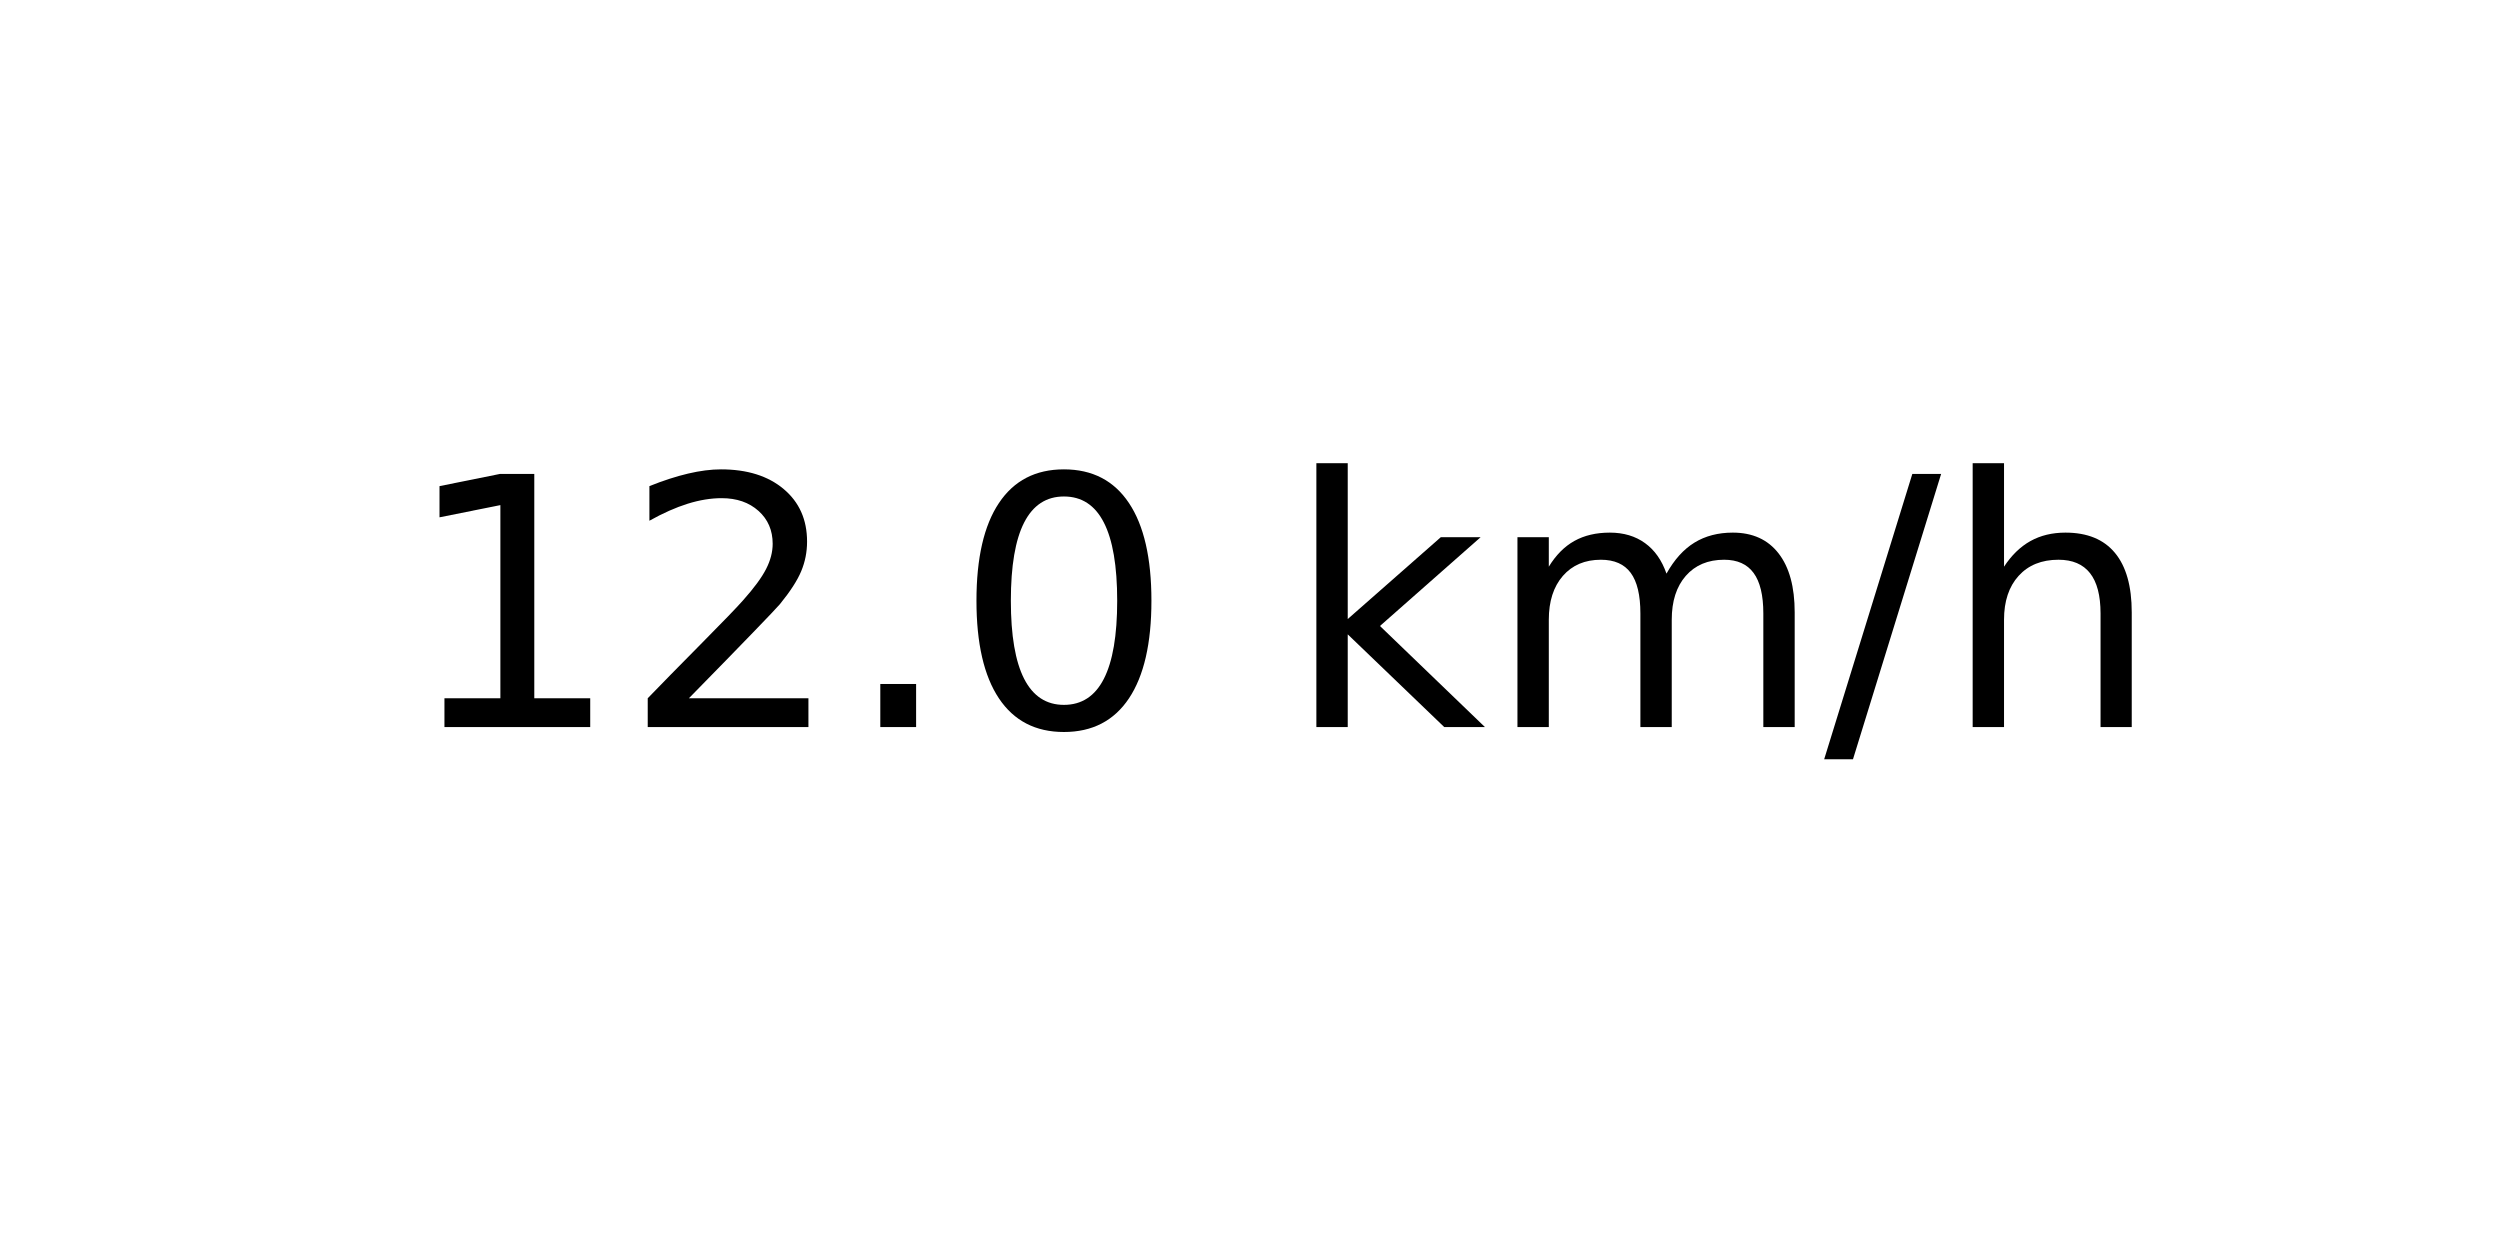
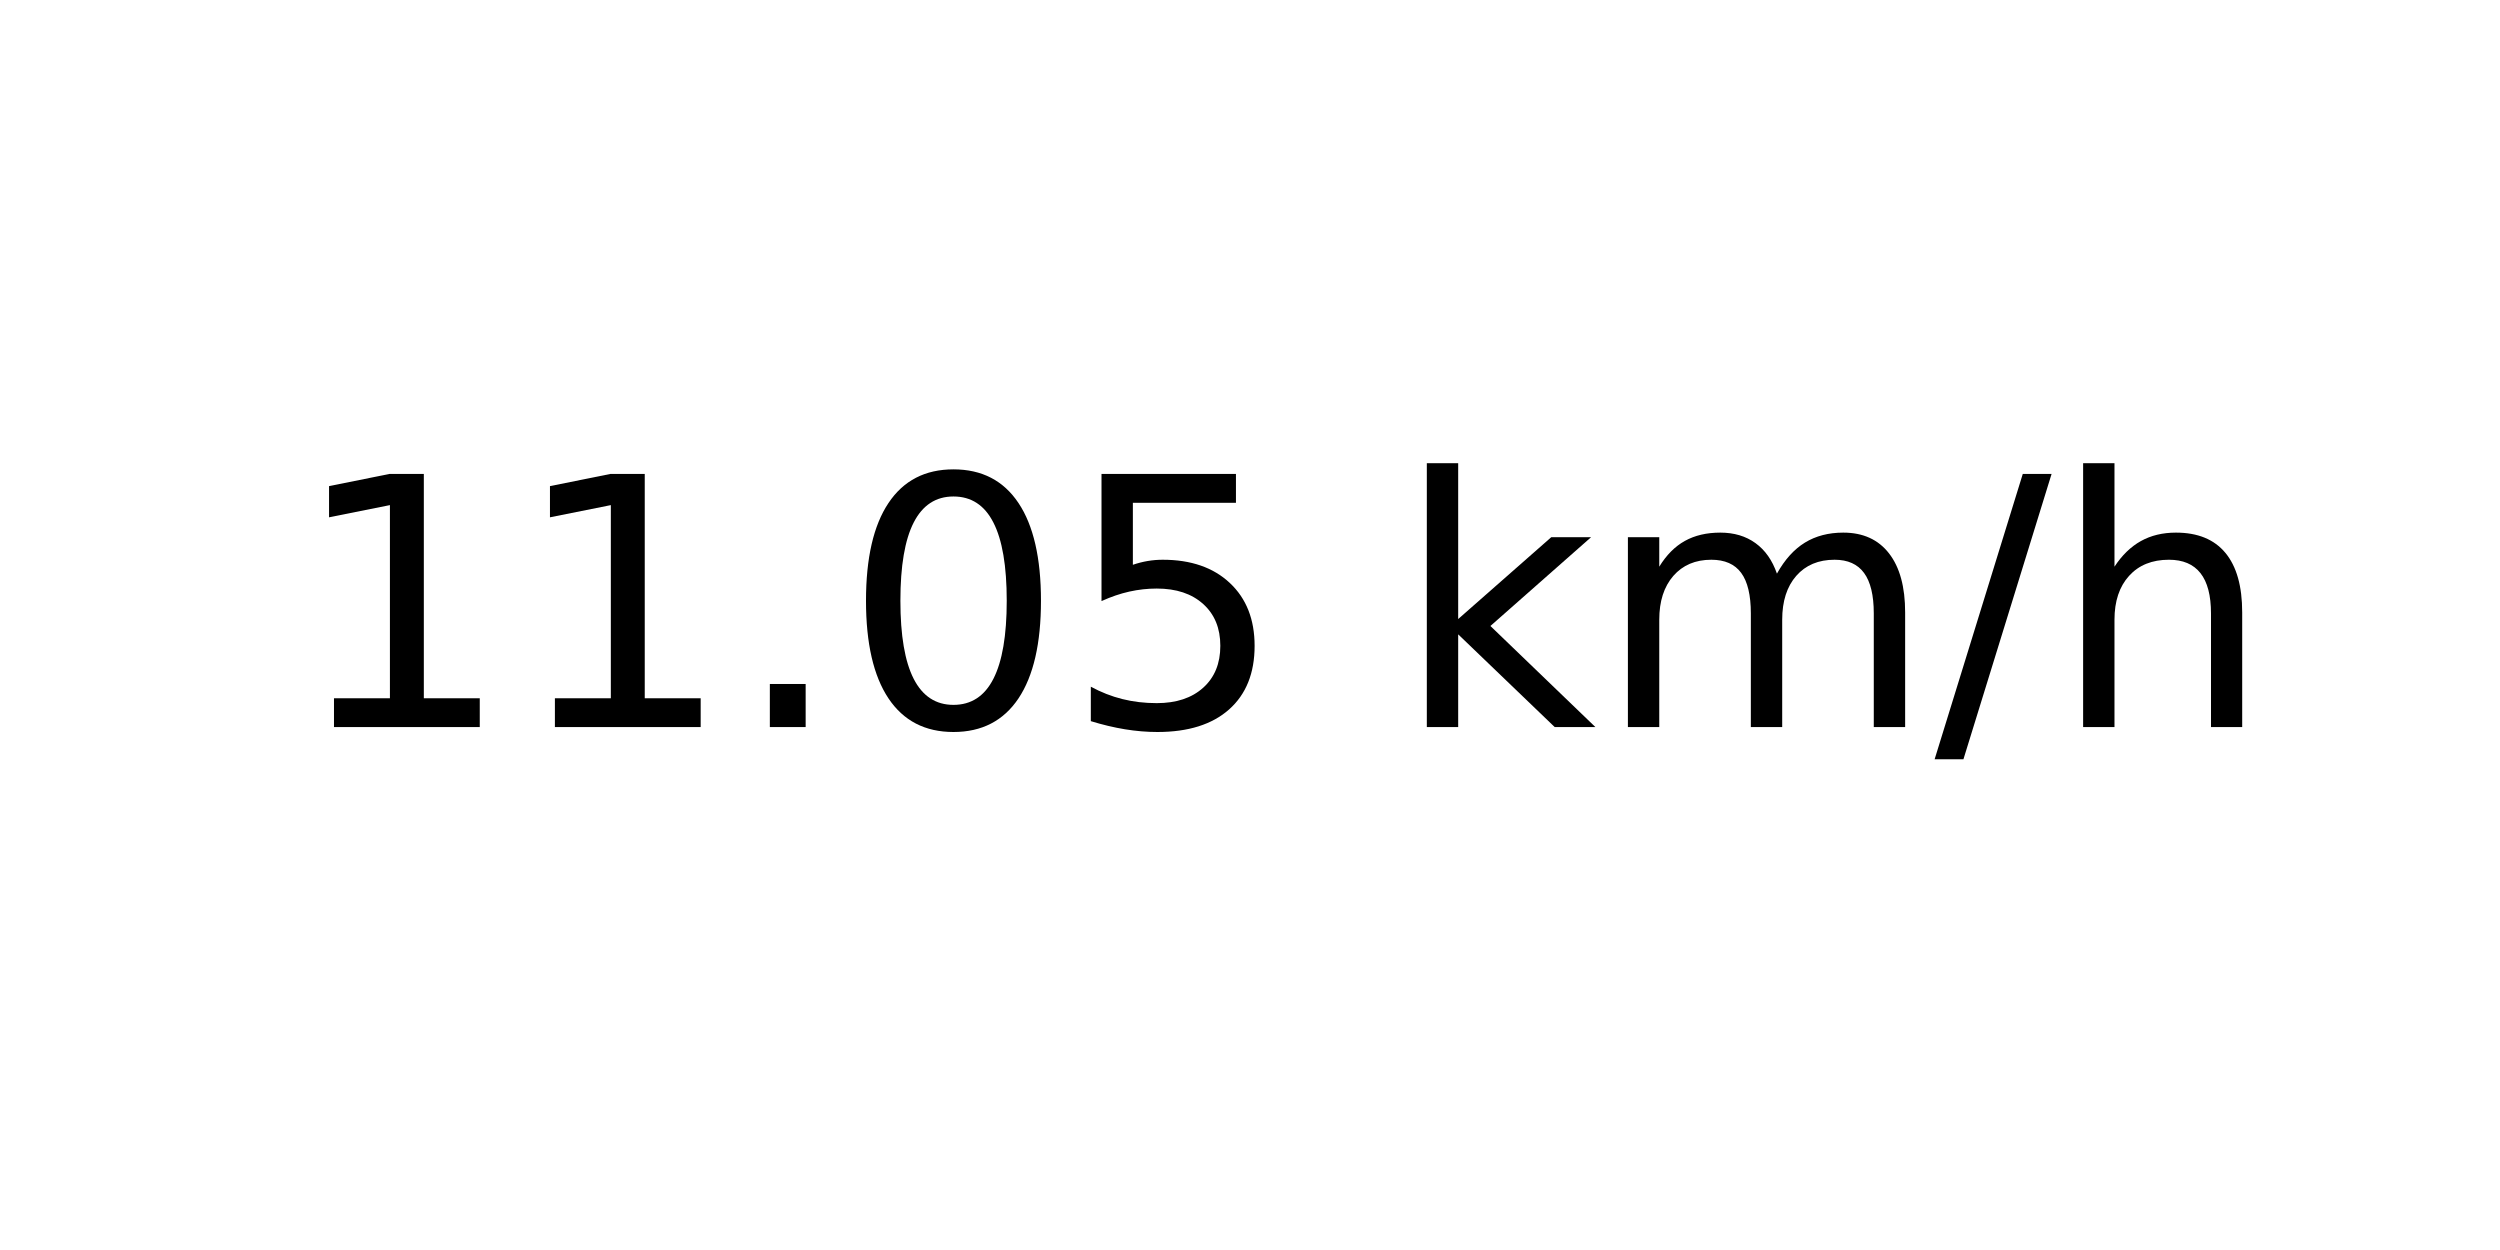
<svg xmlns="http://www.w3.org/2000/svg" xmlns:xlink="http://www.w3.org/1999/xlink" width="72pt" height="36pt" viewBox="0 0 72 36" version="1.1">
  <defs>
    <style type="text/css">*{stroke-linejoin: round; stroke-linecap: butt}</style>
  </defs>
  <g id="figure_1">
    <g id="axes_1">
      <g id="text_1">
-         <g transform="translate(11.55937 20.93937) scale(0.1 -0.1)">
+         <g transform="translate(8.378125 20.93937) scale(0.1 -0.1)">
          <defs>
            <path id="DejaVuSans-31" d="M 794 531  L 1825 531  L 1825 4091  L 703 3866  L 703 4441  L 1819 4666  L 2450 4666  L 2450 531  L 3481 531  L 3481 0  L 794 0  L 794 531  z " transform="scale(0.015625)" />
-             <path id="DejaVuSans-32" d="M 1228 531  L 3431 531  L 3431 0  L 469 0  L 469 531  Q 828 903 1448 1529  Q 2069 2156 2228 2338  Q 2531 2678 2651 2914  Q 2772 3150 2772 3378  Q 2772 3750 2511 3984  Q 2250 4219 1831 4219  Q 1534 4219 1204 4116  Q 875 4013 500 3803  L 500 4441  Q 881 4594 1212 4672  Q 1544 4750 1819 4750  Q 2544 4750 2975 4387  Q 3406 4025 3406 3419  Q 3406 3131 3298 2873  Q 3191 2616 2906 2266  Q 2828 2175 2409 1742  Q 1991 1309 1228 531  z " transform="scale(0.015625)" />
            <path id="DejaVuSans-2e" d="M 684 794  L 1344 794  L 1344 0  L 684 0  L 684 794  z " transform="scale(0.015625)" />
            <path id="DejaVuSans-30" d="M 2034 4250  Q 1547 4250 1301 3770  Q 1056 3291 1056 2328  Q 1056 1369 1301 889  Q 1547 409 2034 409  Q 2525 409 2770 889  Q 3016 1369 3016 2328  Q 3016 3291 2770 3770  Q 2525 4250 2034 4250  z M 2034 4750  Q 2819 4750 3233 4129  Q 3647 3509 3647 2328  Q 3647 1150 3233 529  Q 2819 -91 2034 -91  Q 1250 -91 836 529  Q 422 1150 422 2328  Q 422 3509 836 4129  Q 1250 4750 2034 4750  z " transform="scale(0.015625)" />
+             <path id="DejaVuSans-35" d="M 691 4666  L 3169 4666  L 3169 4134  L 1269 4134  L 1269 2991  Q 1406 3038 1543 3061  Q 1681 3084 1819 3084  Q 2600 3084 3056 2656  Q 3513 2228 3513 1497  Q 3513 744 3044 326  Q 2575 -91 1722 -91  Q 1428 -91 1123 -41  Q 819 9 494 109  L 494 744  Q 775 591 1075 516  Q 1375 441 1709 441  Q 2250 441 2565 725  Q 2881 1009 2881 1497  Q 2881 1984 2565 2268  Q 2250 2553 1709 2553  Q 1456 2553 1204 2497  Q 953 2441 691 2322  L 691 4666  z " transform="scale(0.015625)" />
            <path id="DejaVuSans-20" transform="scale(0.015625)" />
            <path id="DejaVuSans-6b" d="M 581 4863  L 1159 4863  L 1159 1991  L 2875 3500  L 3609 3500  L 1753 1863  L 3688 0  L 2938 0  L 1159 1709  L 1159 0  L 581 0  L 581 4863  z " transform="scale(0.015625)" />
            <path id="DejaVuSans-6d" d="M 3328 2828  Q 3544 3216 3844 3400  Q 4144 3584 4550 3584  Q 5097 3584 5394 3201  Q 5691 2819 5691 2113  L 5691 0  L 5113 0  L 5113 2094  Q 5113 2597 4934 2840  Q 4756 3084 4391 3084  Q 3944 3084 3684 2787  Q 3425 2491 3425 1978  L 3425 0  L 2847 0  L 2847 2094  Q 2847 2600 2669 2842  Q 2491 3084 2119 3084  Q 1678 3084 1418 2786  Q 1159 2488 1159 1978  L 1159 0  L 581 0  L 581 3500  L 1159 3500  L 1159 2956  Q 1356 3278 1631 3431  Q 1906 3584 2284 3584  Q 2666 3584 2933 3390  Q 3200 3197 3328 2828  z " transform="scale(0.015625)" />
            <path id="DejaVuSans-2f" d="M 1625 4666  L 2156 4666  L 531 -594  L 0 -594  L 1625 4666  z " transform="scale(0.015625)" />
            <path id="DejaVuSans-68" d="M 3513 2113  L 3513 0  L 2938 0  L 2938 2094  Q 2938 2591 2744 2837  Q 2550 3084 2163 3084  Q 1697 3084 1428 2787  Q 1159 2491 1159 1978  L 1159 0  L 581 0  L 581 4863  L 1159 4863  L 1159 2956  Q 1366 3272 1645 3428  Q 1925 3584 2291 3584  Q 2894 3584 3203 3211  Q 3513 2838 3513 2113  z " transform="scale(0.015625)" />
          </defs>
          <use xlink:href="#DejaVuSans-31" />
-           <use xlink:href="#DejaVuSans-32" x="63.623" />
+           <use xlink:href="#DejaVuSans-31" x="63.623" />
          <use xlink:href="#DejaVuSans-2e" x="127.246" />
          <use xlink:href="#DejaVuSans-30" x="159.033" />
-           <use xlink:href="#DejaVuSans-20" x="222.656" />
-           <use xlink:href="#DejaVuSans-6b" x="254.443" />
-           <use xlink:href="#DejaVuSans-6d" x="312.354" />
-           <use xlink:href="#DejaVuSans-2f" x="409.766" />
-           <use xlink:href="#DejaVuSans-68" x="443.457" />
+           <use xlink:href="#DejaVuSans-35" x="222.656" />
+           <use xlink:href="#DejaVuSans-20" x="286.279" />
+           <use xlink:href="#DejaVuSans-6b" x="318.066" />
+           <use xlink:href="#DejaVuSans-6d" x="375.977" />
+           <use xlink:href="#DejaVuSans-2f" x="473.389" />
+           <use xlink:href="#DejaVuSans-68" x="507.08" />
        </g>
      </g>
    </g>
  </g>
</svg>
